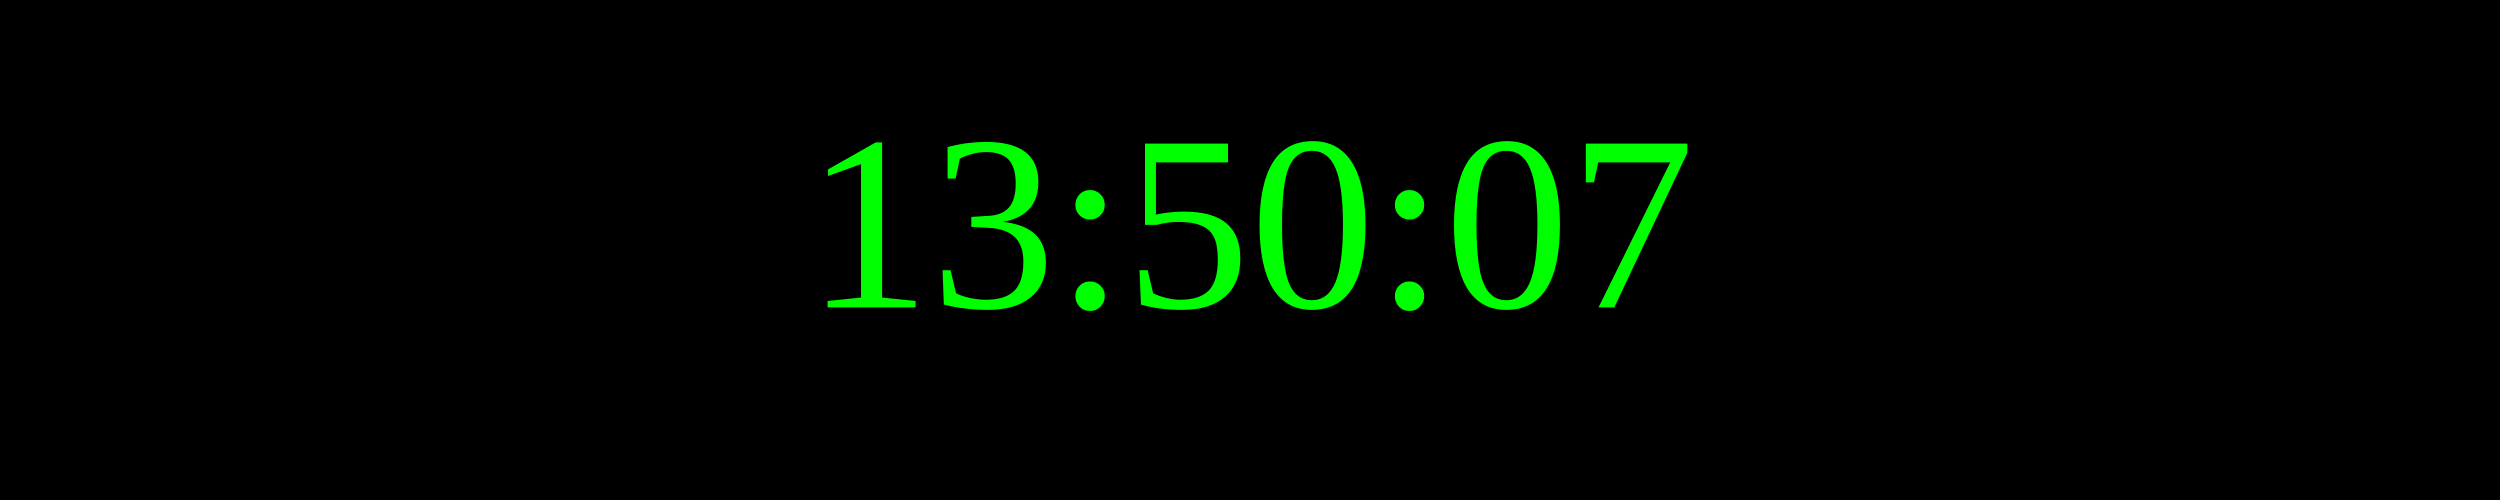
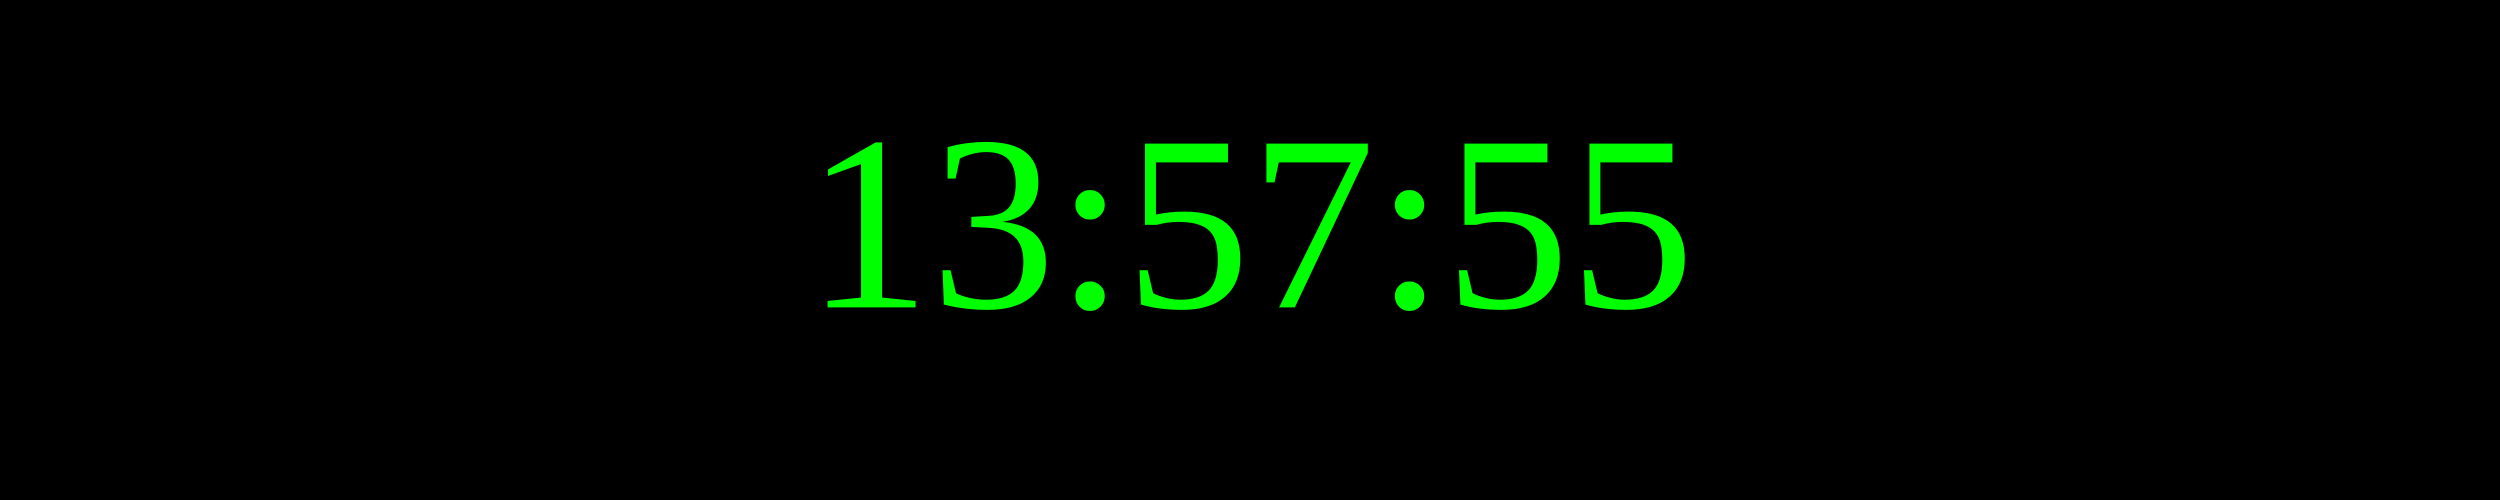
<svg xmlns="http://www.w3.org/2000/svg" width="250" height="50">
  <rect width="100%" height="100%" fill="black" />
  <text x="50%" y="50%" font-size="25" fill="lime" text-anchor="middle" dominant-baseline="middle">
- 13:50:07
+ 13:57:55
</text>
</svg>
